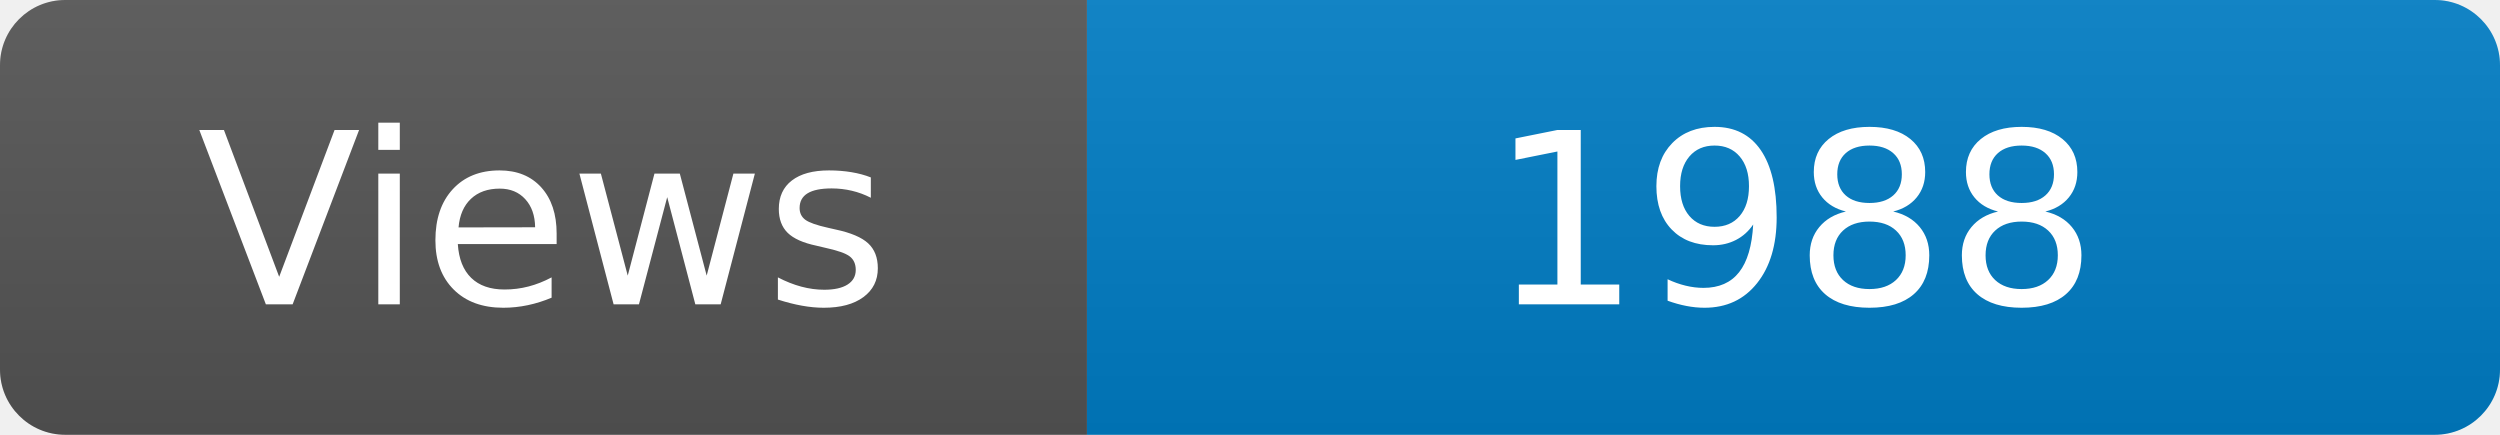
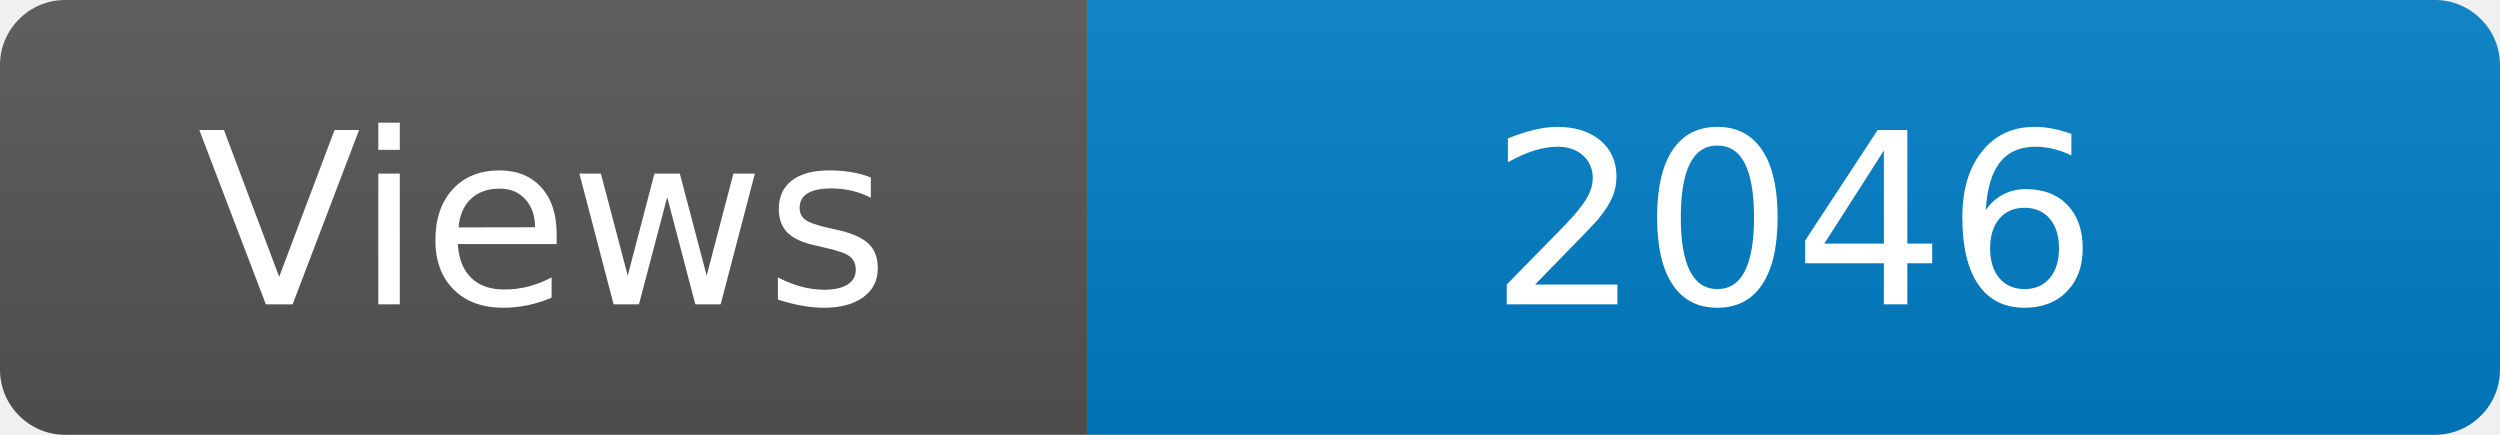
<svg xmlns="http://www.w3.org/2000/svg" width="115" height="20" role="img" aria-label="Maintained?: yes">
  <linearGradient id="s" x2="0" y2="100%">
    <stop offset="0" stop-color="#bbb" stop-opacity=".1" />
    <stop offset="1" stop-opacity=".1" />
  </linearGradient>
  <clipPath id="r">
    <rect width="115" height="20" rx="3" fill="#fff" />
  </clipPath>
  <g clip-path="url(#r)">
    <rect width="50" height="20" fill="#555" />
    <rect x="50" width="160" height="20" fill="#007ec6" />
    <rect width="115" height="20" fill="url(#s)" />
  </g>
  <g fill="#fff" text-anchor="middle" font-family="Verdana,Geneva,DejaVu Sans,sans-serif" font-size="110">
    <text x="250" y="140" transform="scale(.1)" fill="#fff">Views</text>
-     <text x="825" y="140" transform="scale(.1)" fill="#fff">1988</text>
+     <text x="825" y="140" transform="scale(.1)" fill="#fff">2046</text>
  </g>
</svg>
